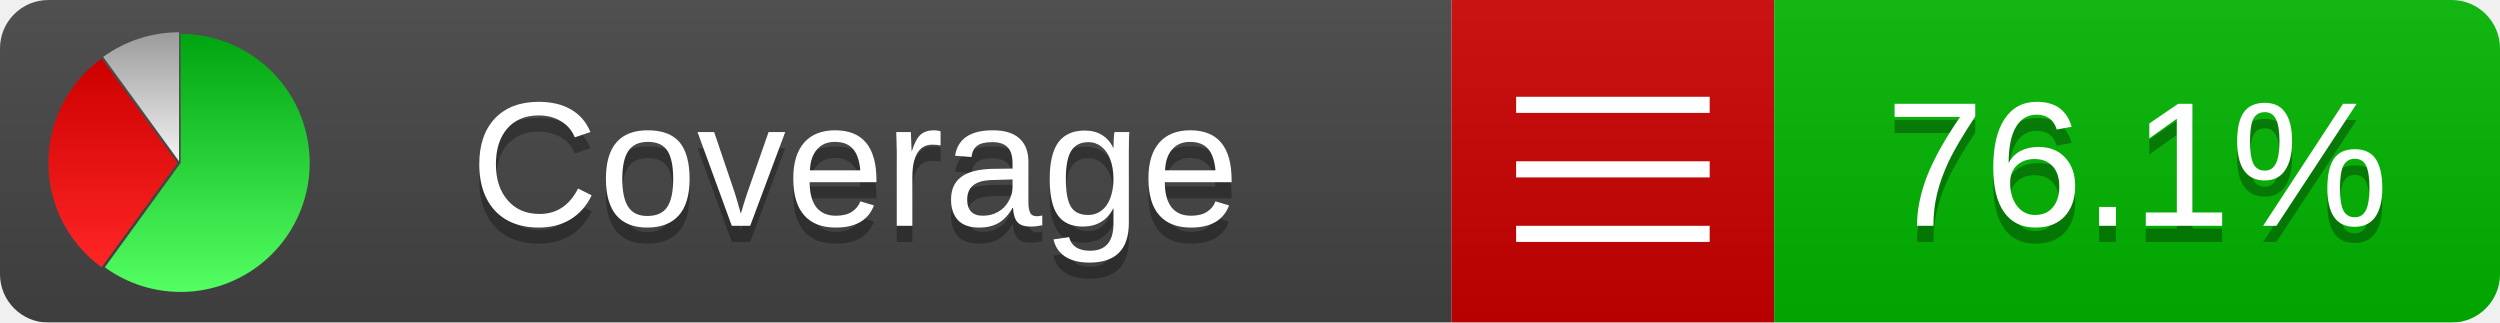
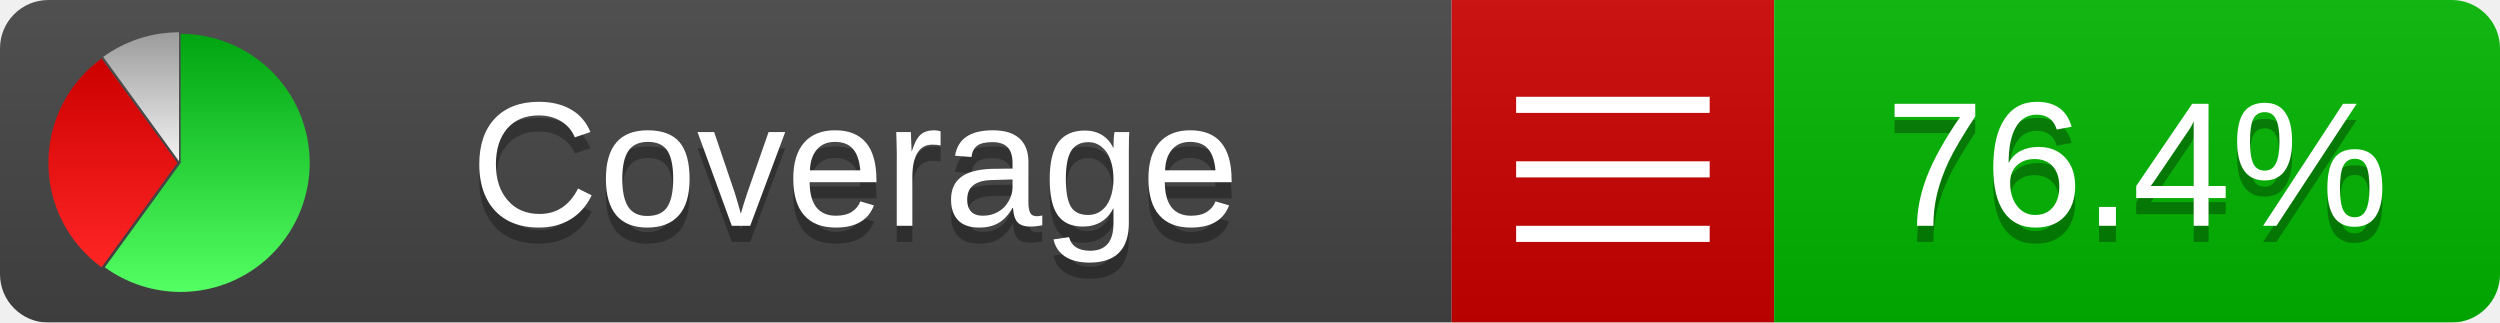
<svg xmlns="http://www.w3.org/2000/svg" xmlns:xlink="http://www.w3.org/1999/xlink" width="155" height="20">
  <style type="text/css">
          
            @keyframes fadeout {
              0 % { visibility: visible; opacity: 1; }
              40% { visibility: visible; opacity: 1; }
              50% { visibility: hidden; opacity: 0; }
              90% { visibility: hidden; opacity: 0; }
              100% { visibility: visible; opacity: 1; }
            }
            @keyframes fadein {
              0% { visibility: hidden; opacity: 0; }
              40% { visibility: hidden; opacity: 0; }
              50% { visibility: visible; opacity: 1; }
              90% { visibility: visible; opacity: 1; }
              100% { visibility: hidden; opacity: 0; }
            }
            .linecoverage {
                animation-duration: 10s;
                animation-name: fadeout;
                animation-iteration-count: infinite;
            }
            .branchcoverage {
                animation-duration: 10s;
                animation-name: fadein;
                animation-iteration-count: infinite;
            }
          
    </style>
  <defs>
    <linearGradient id="gradient" x2="0" y2="100%">
      <stop offset="0" stop-color="#bbb" stop-opacity=".1" />
      <stop offset="1" stop-opacity=".1" />
    </linearGradient>
    <linearGradient id="green" x2="0" y2="100%">
      <stop offset="0" stop-color="#00A410" />
      <stop offset="1" stop-color="#53FF63" />
    </linearGradient>
    <linearGradient id="red" x2="0" y2="100%">
      <stop offset="0" stop-color="#C00" />
      <stop offset="1" stop-color="#FF2525" />
    </linearGradient>
    <linearGradient id="gray" x2="0" y2="100%">
      <stop offset="0" stop-color="#9B9B9B" />
      <stop offset="1" stop-color="#F3F3F3" />
    </linearGradient>
    <mask id="mask">
      <rect width="155" height="20" rx="3" fill="#fff" />
    </mask>
    <g id="icon">
      <path style="fill:url(#green);" d="M205,202.5 l0,-200 a200,200 0 1,1 -117.558,361.803 z" />
      <path style="fill:url(#red);" d="M200,202.5 l-117.558,161.803 a200,200 0 0,1 0,-323.607 z" />
      <path style="fill:url(#gray);" d="M202.5,200 l-117.558,-161.803 a200,200 0 0,1 117.558,-38.196 z" />
    </g>
  </defs>
  <g mask="url(#mask)">
    <rect x="0" y="0" width="90" height="20" fill="#444" />
    <rect x="90" y="0" width="20" height="20" fill="#c00" />
    <rect x="110" y="0" width="45" height="20" fill="#00B600" />
    <rect x="0" y="0" width="155" height="20" fill="url(#gradient)" />
  </g>
  <g>
    <path class="" stroke="#fff" d="M94 6.5 h12 M94 10.5 h12 M94 14.5 h12" />
  </g>
  <g fill="#fff" text-anchor="middle" font-family="Verdana,Arial,Geneva,sans-serif" font-size="11">
    <a xlink:href="https://github.com/danielpalme/ReportGenerator" target="_top">
      <use xlink:href="#icon" transform="translate(3,2) scale(.04)" />
    </a>
    <text x="53" y="15" fill="#010101" fill-opacity=".3">Coverage</text>
    <text x="53" y="14" fill="#fff">Coverage</text>
-     <text class="" x="132.5" y="15" fill="#010101" fill-opacity=".3">76.1%</text>
-     <text class="" x="132.5" y="14">76.1%</text>
+     <text class="" x="132.5" y="15" fill="#010101" fill-opacity=".3">76.4%</text>
+     <text class="" x="132.5" y="14">76.4%</text>
  </g>
  <g>
    <rect class="" x="90" y="0" width="65" height="20" fill-opacity="0" />
  </g>
</svg>
